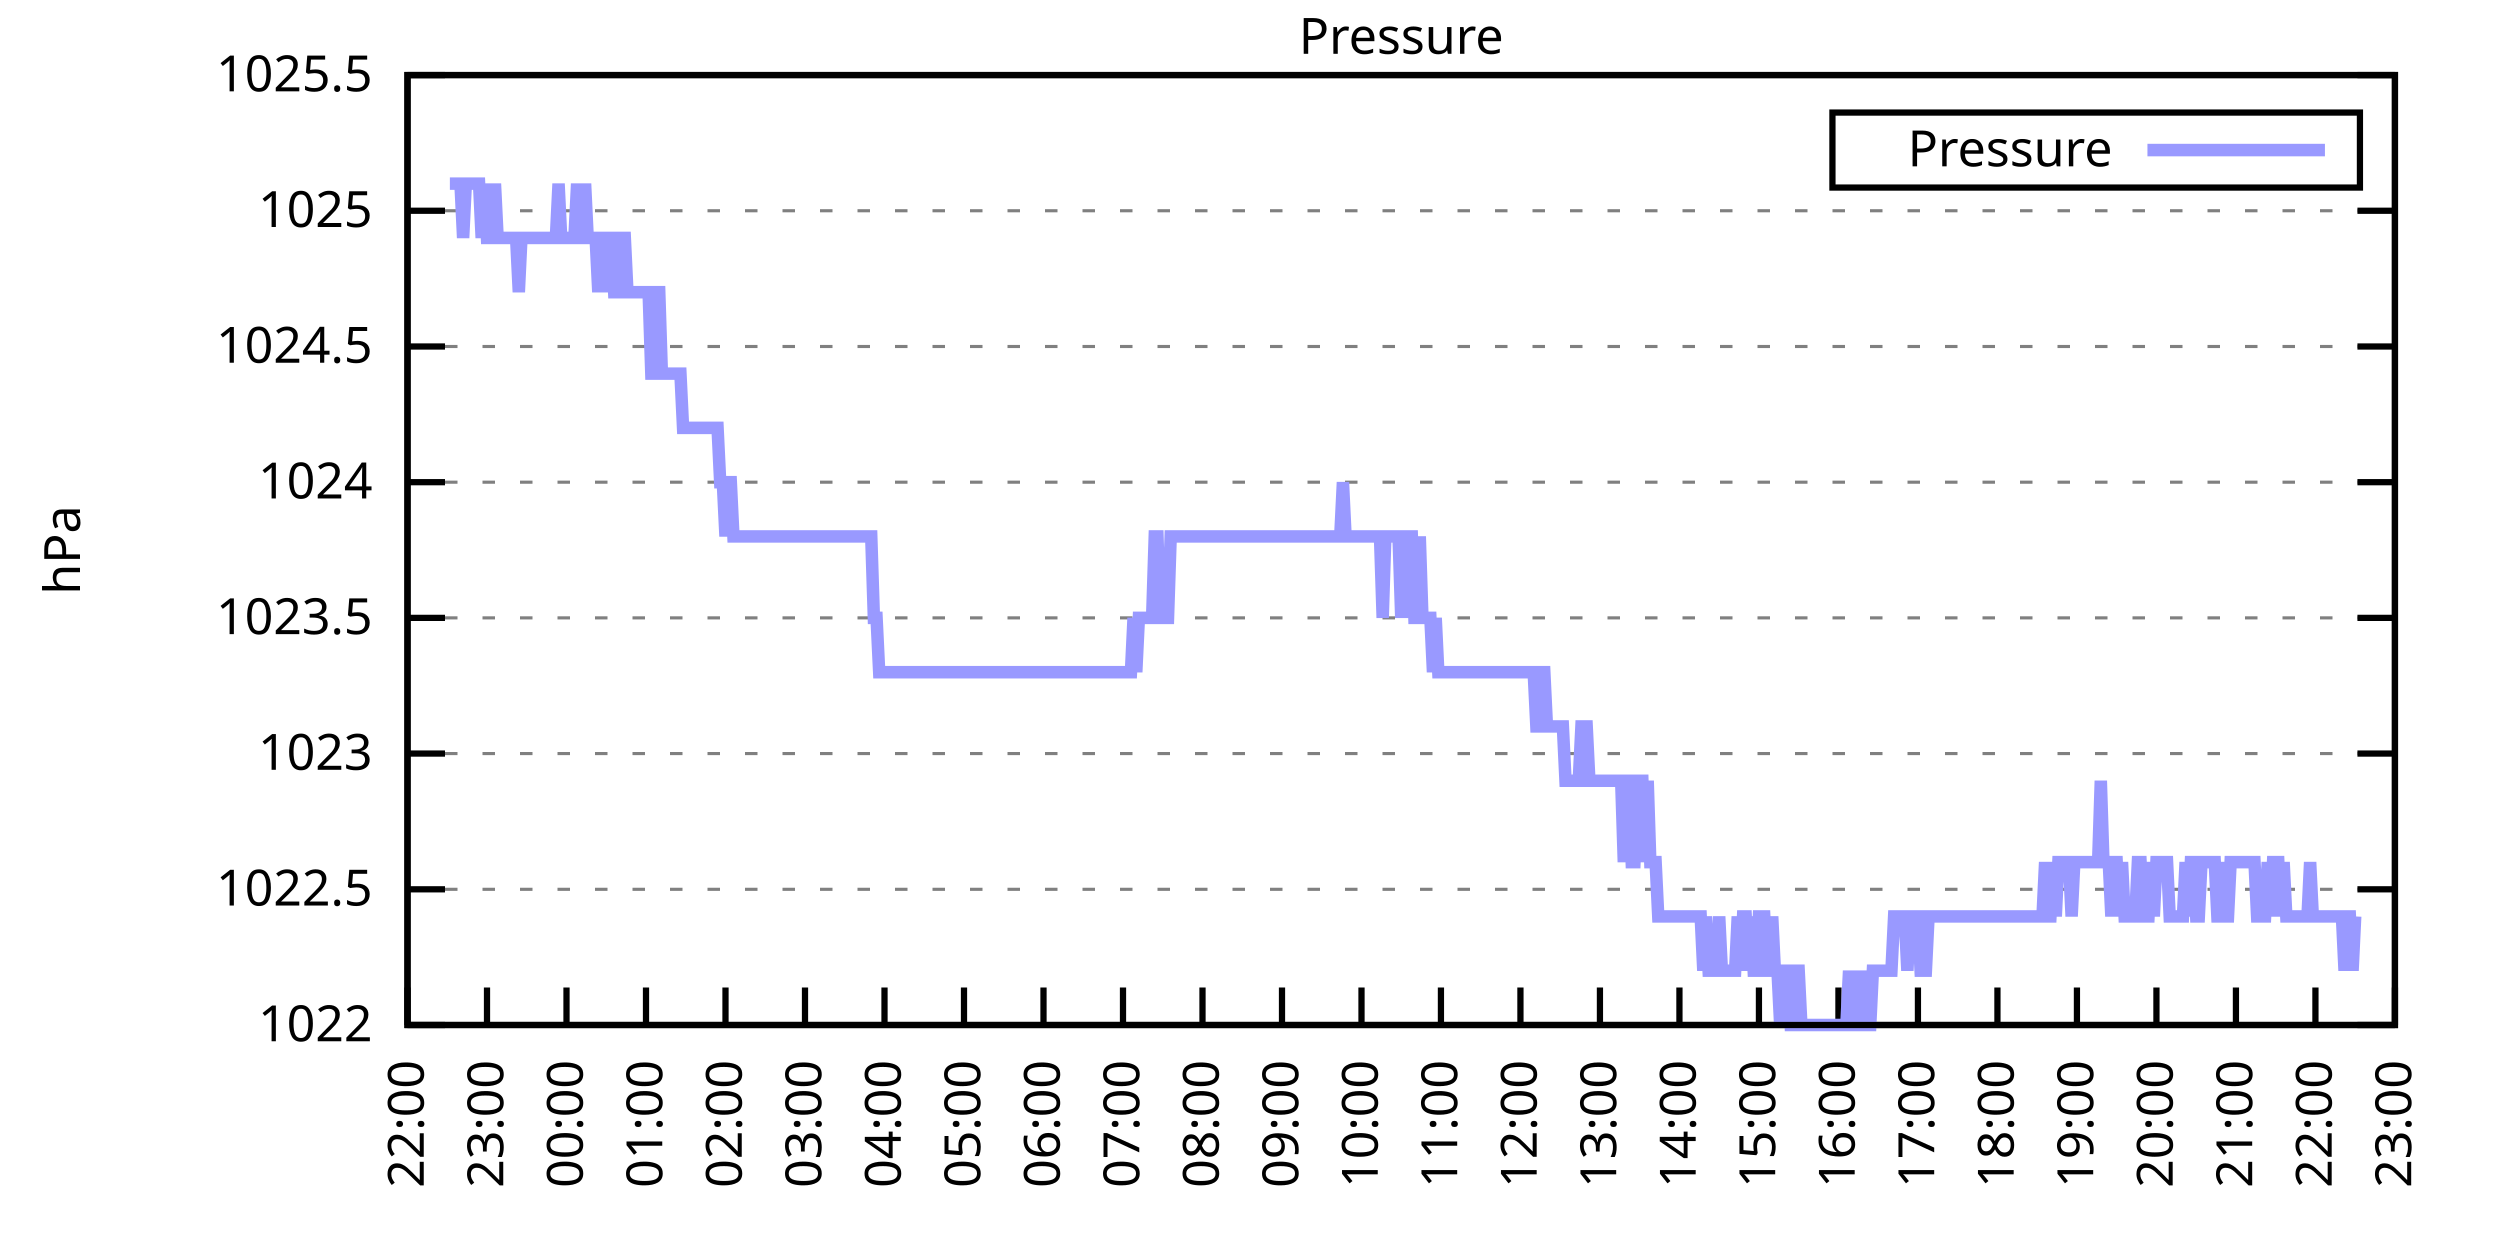
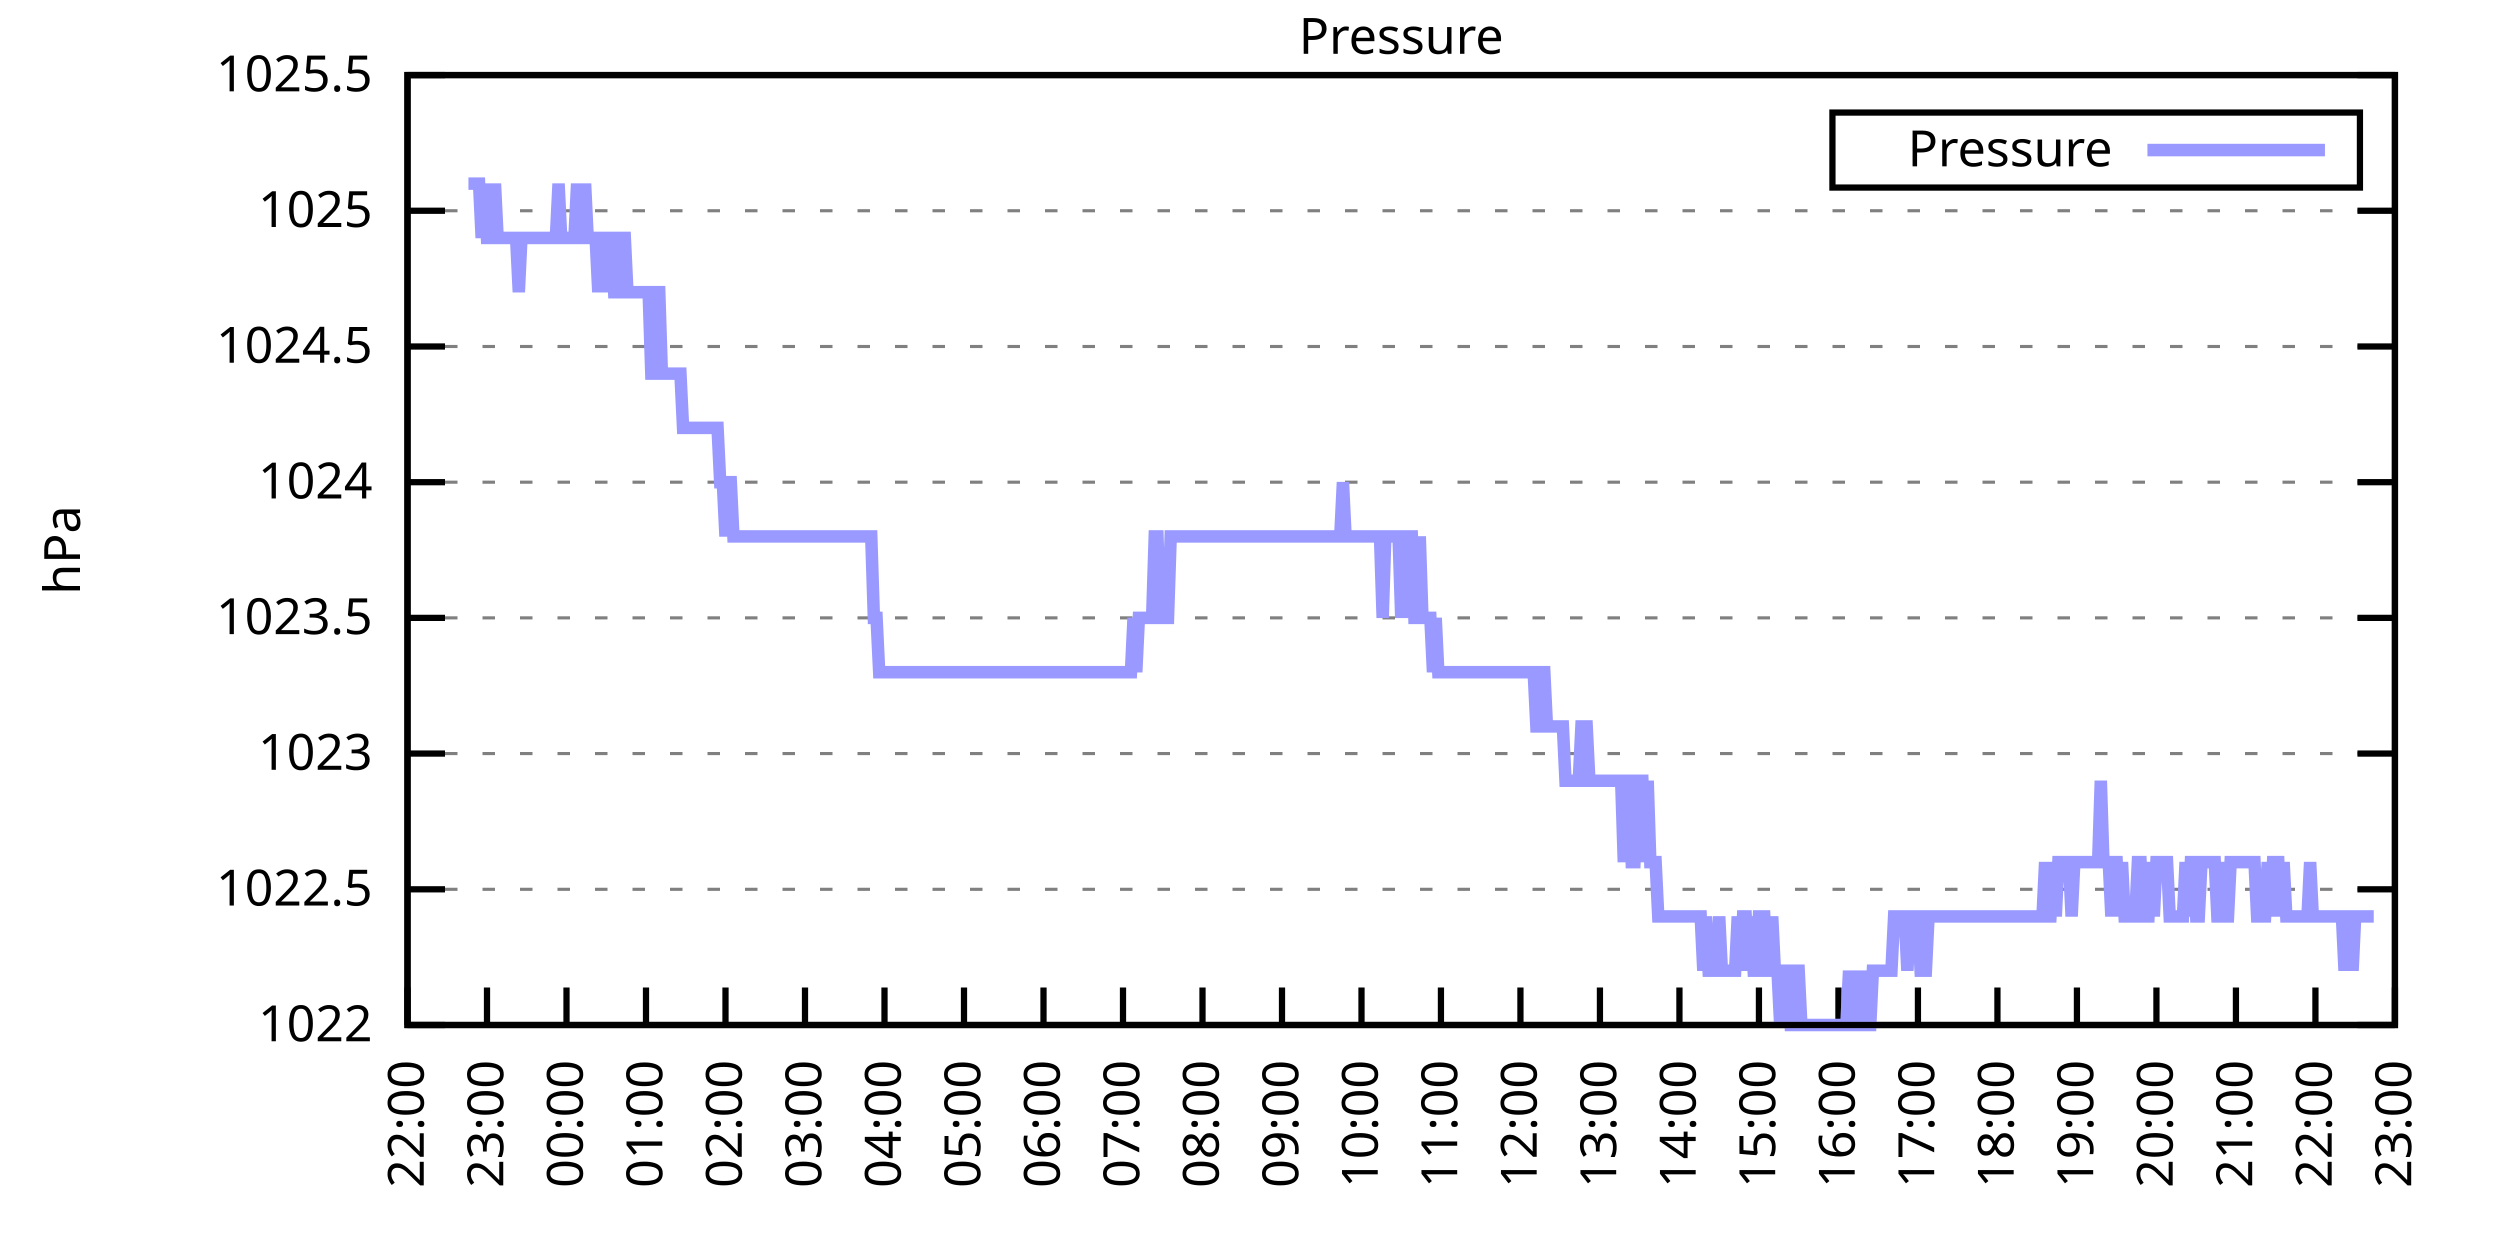
<svg xmlns="http://www.w3.org/2000/svg" xmlns:xlink="http://www.w3.org/1999/xlink" width="400" height="200" viewBox="0 0 400 200">
  <g id="gnuplot_canvas">
    <rect x="0" y="0" width="400" height="200" fill="none" />
    <defs>
      <circle id="gpDot" r="0.5" stroke-width="0.5" stroke="currentColor" />
      <path id="gpPt0" stroke-width="0.333" stroke="currentColor" d="M-1,0 h2 M0,-1 v2" />
      <path id="gpPt1" stroke-width="0.333" stroke="currentColor" d="M-1,-1 L1,1 M1,-1 L-1,1" />
      <path id="gpPt2" stroke-width="0.333" stroke="currentColor" d="M-1,0 L1,0 M0,-1 L0,1 M-1,-1 L1,1 M-1,1 L1,-1" />
      <rect id="gpPt3" stroke-width="0.333" stroke="currentColor" x="-1" y="-1" width="2" height="2" />
      <rect id="gpPt4" stroke-width="0.333" stroke="currentColor" fill="currentColor" x="-1" y="-1" width="2" height="2" />
      <circle id="gpPt5" stroke-width="0.333" stroke="currentColor" cx="0" cy="0" r="1" />
      <use xlink:href="#gpPt5" id="gpPt6" fill="currentColor" stroke="none" />
      <path id="gpPt7" stroke-width="0.333" stroke="currentColor" d="M0,-1.33 L-1.33,0.67 L1.33,0.67 z" />
      <use xlink:href="#gpPt7" id="gpPt8" fill="currentColor" stroke="none" />
      <use xlink:href="#gpPt7" id="gpPt9" stroke="currentColor" transform="rotate(180)" />
      <use xlink:href="#gpPt9" id="gpPt10" fill="currentColor" stroke="none" />
      <use xlink:href="#gpPt3" id="gpPt11" stroke="currentColor" transform="rotate(45)" />
      <use xlink:href="#gpPt11" id="gpPt12" fill="currentColor" stroke="none" />
      <path id="gpPt13" stroke-width="0.333" stroke="currentColor" d="M0,1.330 L1.265,0.411 L0.782,-1.067 L-0.782,-1.076 L-1.265,0.411 z" />
      <use xlink:href="#gpPt13" id="gpPt14" fill="currentColor" stroke="none" />
      <filter id="textbox" filterUnits="objectBoundingBox" x="0" y="0" height="1" width="1">
        <feFlood flood-color="white" flood-opacity="1" result="bgnd" />
        <feComposite in="SourceGraphic" in2="bgnd" operator="atop" />
      </filter>
      <filter id="greybox" filterUnits="objectBoundingBox" x="0" y="0" height="1" width="1">
        <feFlood flood-color="lightgrey" flood-opacity="1" result="grey" />
        <feComposite in="SourceGraphic" in2="grey" operator="atop" />
      </filter>
    </defs>
    <g fill="none" color="white" stroke="currentColor" stroke-width="1.00" stroke-linecap="butt" stroke-linejoin="miter">
</g>
    <g fill="none" color="black" stroke="currentColor" stroke-width="1.00" stroke-linecap="butt" stroke-linejoin="miter">
      <g stroke="none" shape-rendering="crispEdges">
        <polygon fill="rgb(255, 255, 255)" points="65.20,164.00 383.18,164.00 383.18,12.02 65.20,12.02 " />
      </g>
    </g>
    <g fill="none" color="black" stroke="currentColor" stroke-width="1.00" stroke-linecap="butt" stroke-linejoin="miter">
</g>
    <g fill="none" color="black" stroke="black" stroke-width="0.50" stroke-linecap="butt" stroke-linejoin="miter">
</g>
    <g fill="none" color="gray" stroke="currentColor" stroke-width="0.50" stroke-linecap="butt" stroke-linejoin="miter">
      <path stroke="gray" stroke-dasharray="2,4" class="gridline" d="M65.20,164.00 L383.19,164.00  " />
    </g>
    <g fill="none" color="gray" stroke="gray" stroke-width="1.00" stroke-linecap="butt" stroke-linejoin="miter">
</g>
    <g fill="none" color="black" stroke="currentColor" stroke-width="1.00" stroke-linecap="butt" stroke-linejoin="miter">
      <path stroke="black" d="M65.20,164.00 L71.20,164.00 M383.19,164.00 L377.19,164.00  " />
      <g transform="translate(59.60,166.60)" stroke="none" fill="black" font-family="Sans" font-size="8.00" text-anchor="end">
        <text>
          <tspan font-family="Sans"> 1022</tspan>
        </text>
      </g>
    </g>
    <g fill="none" color="black" stroke="currentColor" stroke-width="1.00" stroke-linecap="butt" stroke-linejoin="miter">
</g>
    <g fill="none" color="black" stroke="black" stroke-width="0.50" stroke-linecap="butt" stroke-linejoin="miter">
</g>
    <g fill="none" color="gray" stroke="currentColor" stroke-width="0.50" stroke-linecap="butt" stroke-linejoin="miter">
      <path stroke="gray" stroke-dasharray="2,4" class="gridline" d="M65.20,142.29 L383.19,142.29  " />
    </g>
    <g fill="none" color="gray" stroke="gray" stroke-width="1.00" stroke-linecap="butt" stroke-linejoin="miter">
</g>
    <g fill="none" color="black" stroke="currentColor" stroke-width="1.00" stroke-linecap="butt" stroke-linejoin="miter">
      <path stroke="black" d="M65.20,142.29 L71.20,142.29 M383.19,142.29 L377.19,142.29  " />
      <g transform="translate(59.60,144.89)" stroke="none" fill="black" font-family="Sans" font-size="8.00" text-anchor="end">
        <text>
          <tspan font-family="Sans"> 1022.5</tspan>
        </text>
      </g>
    </g>
    <g fill="none" color="black" stroke="currentColor" stroke-width="1.00" stroke-linecap="butt" stroke-linejoin="miter">
</g>
    <g fill="none" color="black" stroke="black" stroke-width="0.50" stroke-linecap="butt" stroke-linejoin="miter">
</g>
    <g fill="none" color="gray" stroke="currentColor" stroke-width="0.50" stroke-linecap="butt" stroke-linejoin="miter">
      <path stroke="gray" stroke-dasharray="2,4" class="gridline" d="M65.20,120.57 L383.19,120.57  " />
    </g>
    <g fill="none" color="gray" stroke="gray" stroke-width="1.00" stroke-linecap="butt" stroke-linejoin="miter">
</g>
    <g fill="none" color="black" stroke="currentColor" stroke-width="1.00" stroke-linecap="butt" stroke-linejoin="miter">
      <path stroke="black" d="M65.20,120.57 L71.20,120.57 M383.19,120.57 L377.19,120.57  " />
      <g transform="translate(59.60,123.17)" stroke="none" fill="black" font-family="Sans" font-size="8.00" text-anchor="end">
        <text>
          <tspan font-family="Sans"> 1023</tspan>
        </text>
      </g>
    </g>
    <g fill="none" color="black" stroke="currentColor" stroke-width="1.00" stroke-linecap="butt" stroke-linejoin="miter">
</g>
    <g fill="none" color="black" stroke="black" stroke-width="0.50" stroke-linecap="butt" stroke-linejoin="miter">
</g>
    <g fill="none" color="gray" stroke="currentColor" stroke-width="0.50" stroke-linecap="butt" stroke-linejoin="miter">
      <path stroke="gray" stroke-dasharray="2,4" class="gridline" d="M65.20,98.86 L383.19,98.86  " />
    </g>
    <g fill="none" color="gray" stroke="gray" stroke-width="1.00" stroke-linecap="butt" stroke-linejoin="miter">
</g>
    <g fill="none" color="black" stroke="currentColor" stroke-width="1.00" stroke-linecap="butt" stroke-linejoin="miter">
      <path stroke="black" d="M65.20,98.86 L71.20,98.86 M383.19,98.86 L377.19,98.86  " />
      <g transform="translate(59.60,101.46)" stroke="none" fill="black" font-family="Sans" font-size="8.00" text-anchor="end">
        <text>
          <tspan font-family="Sans"> 1023.5</tspan>
        </text>
      </g>
    </g>
    <g fill="none" color="black" stroke="currentColor" stroke-width="1.00" stroke-linecap="butt" stroke-linejoin="miter">
</g>
    <g fill="none" color="black" stroke="black" stroke-width="0.50" stroke-linecap="butt" stroke-linejoin="miter">
</g>
    <g fill="none" color="gray" stroke="currentColor" stroke-width="0.50" stroke-linecap="butt" stroke-linejoin="miter">
      <path stroke="gray" stroke-dasharray="2,4" class="gridline" d="M65.20,77.15 L383.19,77.15  " />
    </g>
    <g fill="none" color="gray" stroke="gray" stroke-width="1.00" stroke-linecap="butt" stroke-linejoin="miter">
</g>
    <g fill="none" color="black" stroke="currentColor" stroke-width="1.00" stroke-linecap="butt" stroke-linejoin="miter">
      <path stroke="black" d="M65.20,77.15 L71.20,77.15 M383.19,77.15 L377.19,77.15  " />
      <g transform="translate(59.60,79.75)" stroke="none" fill="black" font-family="Sans" font-size="8.00" text-anchor="end">
        <text>
          <tspan font-family="Sans"> 1024</tspan>
        </text>
      </g>
    </g>
    <g fill="none" color="black" stroke="currentColor" stroke-width="1.00" stroke-linecap="butt" stroke-linejoin="miter">
</g>
    <g fill="none" color="black" stroke="black" stroke-width="0.50" stroke-linecap="butt" stroke-linejoin="miter">
</g>
    <g fill="none" color="gray" stroke="currentColor" stroke-width="0.50" stroke-linecap="butt" stroke-linejoin="miter">
      <path stroke="gray" stroke-dasharray="2,4" class="gridline" d="M65.20,55.44 L383.19,55.44  " />
    </g>
    <g fill="none" color="gray" stroke="gray" stroke-width="1.00" stroke-linecap="butt" stroke-linejoin="miter">
</g>
    <g fill="none" color="black" stroke="currentColor" stroke-width="1.00" stroke-linecap="butt" stroke-linejoin="miter">
      <path stroke="black" d="M65.20,55.44 L71.20,55.44 M383.19,55.44 L377.19,55.44  " />
      <g transform="translate(59.60,58.04)" stroke="none" fill="black" font-family="Sans" font-size="8.00" text-anchor="end">
        <text>
          <tspan font-family="Sans"> 1024.5</tspan>
        </text>
      </g>
    </g>
    <g fill="none" color="black" stroke="currentColor" stroke-width="1.00" stroke-linecap="butt" stroke-linejoin="miter">
</g>
    <g fill="none" color="black" stroke="black" stroke-width="0.50" stroke-linecap="butt" stroke-linejoin="miter">
</g>
    <g fill="none" color="gray" stroke="currentColor" stroke-width="0.50" stroke-linecap="butt" stroke-linejoin="miter">
      <path stroke="gray" stroke-dasharray="2,4" class="gridline" d="M65.20,33.72 L383.19,33.72  " />
    </g>
    <g fill="none" color="gray" stroke="gray" stroke-width="1.00" stroke-linecap="butt" stroke-linejoin="miter">
</g>
    <g fill="none" color="black" stroke="currentColor" stroke-width="1.00" stroke-linecap="butt" stroke-linejoin="miter">
      <path stroke="black" d="M65.20,33.72 L71.20,33.72 M383.19,33.72 L377.19,33.72  " />
      <g transform="translate(59.60,36.32)" stroke="none" fill="black" font-family="Sans" font-size="8.00" text-anchor="end">
        <text>
          <tspan font-family="Sans"> 1025</tspan>
        </text>
      </g>
    </g>
    <g fill="none" color="black" stroke="currentColor" stroke-width="1.00" stroke-linecap="butt" stroke-linejoin="miter">
</g>
    <g fill="none" color="black" stroke="black" stroke-width="0.50" stroke-linecap="butt" stroke-linejoin="miter">
</g>
    <g fill="none" color="gray" stroke="currentColor" stroke-width="0.50" stroke-linecap="butt" stroke-linejoin="miter">
      <path stroke="gray" stroke-dasharray="2,4" class="gridline" d="M65.20,12.01 L383.19,12.01  " />
    </g>
    <g fill="none" color="gray" stroke="gray" stroke-width="1.00" stroke-linecap="butt" stroke-linejoin="miter">
</g>
    <g fill="none" color="black" stroke="currentColor" stroke-width="1.00" stroke-linecap="butt" stroke-linejoin="miter">
      <path stroke="black" d="M65.20,12.01 L71.20,12.01 M383.19,12.01 L377.19,12.01  " />
      <g transform="translate(59.60,14.61)" stroke="none" fill="black" font-family="Sans" font-size="8.00" text-anchor="end">
        <text>
          <tspan font-family="Sans"> 1025.5</tspan>
        </text>
      </g>
    </g>
    <g fill="none" color="black" stroke="currentColor" stroke-width="1.00" stroke-linecap="butt" stroke-linejoin="miter">
      <path stroke="black" d="M65.20,164.00 L65.20,158.00  " />
      <g transform="translate(67.80,169.60) rotate(270.00)" stroke="none" fill="black" font-family="Sans" font-size="8.00" text-anchor="end">
        <text>
          <tspan font-family="Sans">22:00</tspan>
        </text>
      </g>
    </g>
    <g fill="none" color="black" stroke="currentColor" stroke-width="1.00" stroke-linecap="butt" stroke-linejoin="miter">
      <path stroke="black" d="M77.92,164.00 L77.92,158.00  " />
      <g transform="translate(80.52,169.60) rotate(270.00)" stroke="none" fill="black" font-family="Sans" font-size="8.00" text-anchor="end">
        <text>
          <tspan font-family="Sans">23:00</tspan>
        </text>
      </g>
    </g>
    <g fill="none" color="black" stroke="currentColor" stroke-width="1.00" stroke-linecap="butt" stroke-linejoin="miter">
      <path stroke="black" d="M90.64,164.00 L90.64,158.00  " />
      <g transform="translate(93.24,169.60) rotate(270.00)" stroke="none" fill="black" font-family="Sans" font-size="8.00" text-anchor="end">
        <text>
          <tspan font-family="Sans">00:00</tspan>
        </text>
      </g>
    </g>
    <g fill="none" color="black" stroke="currentColor" stroke-width="1.00" stroke-linecap="butt" stroke-linejoin="miter">
      <path stroke="black" d="M103.36,164.00 L103.36,158.00  " />
      <g transform="translate(105.96,169.60) rotate(270.00)" stroke="none" fill="black" font-family="Sans" font-size="8.00" text-anchor="end">
        <text>
          <tspan font-family="Sans">01:00</tspan>
        </text>
      </g>
    </g>
    <g fill="none" color="black" stroke="currentColor" stroke-width="1.00" stroke-linecap="butt" stroke-linejoin="miter">
      <path stroke="black" d="M116.08,164.00 L116.08,158.00  " />
      <g transform="translate(118.68,169.60) rotate(270.00)" stroke="none" fill="black" font-family="Sans" font-size="8.00" text-anchor="end">
        <text>
          <tspan font-family="Sans">02:00</tspan>
        </text>
      </g>
    </g>
    <g fill="none" color="black" stroke="currentColor" stroke-width="1.00" stroke-linecap="butt" stroke-linejoin="miter">
      <path stroke="black" d="M128.80,164.00 L128.80,158.00  " />
      <g transform="translate(131.40,169.60) rotate(270.00)" stroke="none" fill="black" font-family="Sans" font-size="8.00" text-anchor="end">
        <text>
          <tspan font-family="Sans">03:00</tspan>
        </text>
      </g>
    </g>
    <g fill="none" color="black" stroke="currentColor" stroke-width="1.00" stroke-linecap="butt" stroke-linejoin="miter">
      <path stroke="black" d="M141.52,164.00 L141.52,158.00  " />
      <g transform="translate(144.12,169.60) rotate(270.00)" stroke="none" fill="black" font-family="Sans" font-size="8.00" text-anchor="end">
        <text>
          <tspan font-family="Sans">04:00</tspan>
        </text>
      </g>
    </g>
    <g fill="none" color="black" stroke="currentColor" stroke-width="1.00" stroke-linecap="butt" stroke-linejoin="miter">
      <path stroke="black" d="M154.24,164.00 L154.24,158.00  " />
      <g transform="translate(156.84,169.60) rotate(270.00)" stroke="none" fill="black" font-family="Sans" font-size="8.00" text-anchor="end">
        <text>
          <tspan font-family="Sans">05:00</tspan>
        </text>
      </g>
    </g>
    <g fill="none" color="black" stroke="currentColor" stroke-width="1.00" stroke-linecap="butt" stroke-linejoin="miter">
      <path stroke="black" d="M166.96,164.00 L166.96,158.00  " />
      <g transform="translate(169.56,169.60) rotate(270.00)" stroke="none" fill="black" font-family="Sans" font-size="8.00" text-anchor="end">
        <text>
          <tspan font-family="Sans">06:00</tspan>
        </text>
      </g>
    </g>
    <g fill="none" color="black" stroke="currentColor" stroke-width="1.00" stroke-linecap="butt" stroke-linejoin="miter">
      <path stroke="black" d="M179.68,164.00 L179.68,158.00  " />
      <g transform="translate(182.28,169.60) rotate(270.00)" stroke="none" fill="black" font-family="Sans" font-size="8.00" text-anchor="end">
        <text>
          <tspan font-family="Sans">07:00</tspan>
        </text>
      </g>
    </g>
    <g fill="none" color="black" stroke="currentColor" stroke-width="1.00" stroke-linecap="butt" stroke-linejoin="miter">
      <path stroke="black" d="M192.40,164.00 L192.40,158.00  " />
      <g transform="translate(195.00,169.60) rotate(270.00)" stroke="none" fill="black" font-family="Sans" font-size="8.00" text-anchor="end">
        <text>
          <tspan font-family="Sans">08:00</tspan>
        </text>
      </g>
    </g>
    <g fill="none" color="black" stroke="currentColor" stroke-width="1.00" stroke-linecap="butt" stroke-linejoin="miter">
      <path stroke="black" d="M205.12,164.00 L205.12,158.00  " />
      <g transform="translate(207.72,169.60) rotate(270.00)" stroke="none" fill="black" font-family="Sans" font-size="8.00" text-anchor="end">
        <text>
          <tspan font-family="Sans">09:00</tspan>
        </text>
      </g>
    </g>
    <g fill="none" color="black" stroke="currentColor" stroke-width="1.00" stroke-linecap="butt" stroke-linejoin="miter">
      <path stroke="black" d="M217.84,164.00 L217.84,158.00  " />
      <g transform="translate(220.44,169.60) rotate(270.00)" stroke="none" fill="black" font-family="Sans" font-size="8.00" text-anchor="end">
        <text>
          <tspan font-family="Sans">10:00</tspan>
        </text>
      </g>
    </g>
    <g fill="none" color="black" stroke="currentColor" stroke-width="1.00" stroke-linecap="butt" stroke-linejoin="miter">
      <path stroke="black" d="M230.55,164.00 L230.55,158.00  " />
      <g transform="translate(233.15,169.60) rotate(270.00)" stroke="none" fill="black" font-family="Sans" font-size="8.00" text-anchor="end">
        <text>
          <tspan font-family="Sans">11:00</tspan>
        </text>
      </g>
    </g>
    <g fill="none" color="black" stroke="currentColor" stroke-width="1.00" stroke-linecap="butt" stroke-linejoin="miter">
      <path stroke="black" d="M243.27,164.00 L243.27,158.00  " />
      <g transform="translate(245.87,169.60) rotate(270.00)" stroke="none" fill="black" font-family="Sans" font-size="8.00" text-anchor="end">
        <text>
          <tspan font-family="Sans">12:00</tspan>
        </text>
      </g>
    </g>
    <g fill="none" color="black" stroke="currentColor" stroke-width="1.00" stroke-linecap="butt" stroke-linejoin="miter">
      <path stroke="black" d="M255.99,164.00 L255.99,158.00  " />
      <g transform="translate(258.59,169.60) rotate(270.00)" stroke="none" fill="black" font-family="Sans" font-size="8.00" text-anchor="end">
        <text>
          <tspan font-family="Sans">13:00</tspan>
        </text>
      </g>
    </g>
    <g fill="none" color="black" stroke="currentColor" stroke-width="1.00" stroke-linecap="butt" stroke-linejoin="miter">
      <path stroke="black" d="M268.71,164.00 L268.71,158.00  " />
      <g transform="translate(271.31,169.60) rotate(270.00)" stroke="none" fill="black" font-family="Sans" font-size="8.00" text-anchor="end">
        <text>
          <tspan font-family="Sans">14:00</tspan>
        </text>
      </g>
    </g>
    <g fill="none" color="black" stroke="currentColor" stroke-width="1.00" stroke-linecap="butt" stroke-linejoin="miter">
      <path stroke="black" d="M281.43,164.00 L281.43,158.00  " />
      <g transform="translate(284.03,169.60) rotate(270.00)" stroke="none" fill="black" font-family="Sans" font-size="8.00" text-anchor="end">
        <text>
          <tspan font-family="Sans">15:00</tspan>
        </text>
      </g>
    </g>
    <g fill="none" color="black" stroke="currentColor" stroke-width="1.00" stroke-linecap="butt" stroke-linejoin="miter">
      <path stroke="black" d="M294.15,164.00 L294.15,158.00  " />
      <g transform="translate(296.75,169.60) rotate(270.00)" stroke="none" fill="black" font-family="Sans" font-size="8.00" text-anchor="end">
        <text>
          <tspan font-family="Sans">16:00</tspan>
        </text>
      </g>
    </g>
    <g fill="none" color="black" stroke="currentColor" stroke-width="1.00" stroke-linecap="butt" stroke-linejoin="miter">
      <path stroke="black" d="M306.87,164.00 L306.87,158.00  " />
      <g transform="translate(309.47,169.60) rotate(270.00)" stroke="none" fill="black" font-family="Sans" font-size="8.00" text-anchor="end">
        <text>
          <tspan font-family="Sans">17:00</tspan>
        </text>
      </g>
    </g>
    <g fill="none" color="black" stroke="currentColor" stroke-width="1.00" stroke-linecap="butt" stroke-linejoin="miter">
      <path stroke="black" d="M319.59,164.00 L319.59,158.00  " />
      <g transform="translate(322.19,169.60) rotate(270.00)" stroke="none" fill="black" font-family="Sans" font-size="8.00" text-anchor="end">
        <text>
          <tspan font-family="Sans">18:00</tspan>
        </text>
      </g>
    </g>
    <g fill="none" color="black" stroke="currentColor" stroke-width="1.00" stroke-linecap="butt" stroke-linejoin="miter">
      <path stroke="black" d="M332.31,164.00 L332.31,158.00  " />
      <g transform="translate(334.91,169.60) rotate(270.00)" stroke="none" fill="black" font-family="Sans" font-size="8.00" text-anchor="end">
        <text>
          <tspan font-family="Sans">19:00</tspan>
        </text>
      </g>
    </g>
    <g fill="none" color="black" stroke="currentColor" stroke-width="1.00" stroke-linecap="butt" stroke-linejoin="miter">
      <path stroke="black" d="M345.03,164.00 L345.03,158.00  " />
      <g transform="translate(347.63,169.60) rotate(270.00)" stroke="none" fill="black" font-family="Sans" font-size="8.00" text-anchor="end">
        <text>
          <tspan font-family="Sans">20:00</tspan>
        </text>
      </g>
    </g>
    <g fill="none" color="black" stroke="currentColor" stroke-width="1.00" stroke-linecap="butt" stroke-linejoin="miter">
      <path stroke="black" d="M357.75,164.00 L357.75,158.00  " />
      <g transform="translate(360.35,169.60) rotate(270.00)" stroke="none" fill="black" font-family="Sans" font-size="8.00" text-anchor="end">
        <text>
          <tspan font-family="Sans">21:00</tspan>
        </text>
      </g>
    </g>
    <g fill="none" color="black" stroke="currentColor" stroke-width="1.00" stroke-linecap="butt" stroke-linejoin="miter">
      <path stroke="black" d="M370.47,164.00 L370.47,158.00  " />
      <g transform="translate(373.07,169.60) rotate(270.00)" stroke="none" fill="black" font-family="Sans" font-size="8.00" text-anchor="end">
        <text>
          <tspan font-family="Sans">22:00</tspan>
        </text>
      </g>
    </g>
    <g fill="none" color="black" stroke="currentColor" stroke-width="1.00" stroke-linecap="butt" stroke-linejoin="miter">
      <path stroke="black" d="M383.19,164.00 L383.19,158.00  " />
      <g transform="translate(385.79,169.60) rotate(270.00)" stroke="none" fill="black" font-family="Sans" font-size="8.00" text-anchor="end">
        <text>
          <tspan font-family="Sans">23:00</tspan>
        </text>
      </g>
    </g>
    <g fill="none" color="black" stroke="currentColor" stroke-width="1.00" stroke-linecap="butt" stroke-linejoin="miter">
</g>
    <g fill="none" color="black" stroke="currentColor" stroke-width="1.00" stroke-linecap="butt" stroke-linejoin="miter">
      <path stroke="black" d="M65.20,12.01 L65.20,164.00 L383.19,164.00 L383.19,12.01 L65.20,12.01 Z  " />
    </g>
    <g fill="none" color="black" stroke="currentColor" stroke-width="1.00" stroke-linecap="butt" stroke-linejoin="miter">
</g>
    <g fill="none" color="black" stroke="currentColor" stroke-width="1.00" stroke-linecap="butt" stroke-linejoin="miter">
      <path stroke="black" d="M293.19,30.01 L293.19,18.01 L377.59,18.01 L377.59,30.01 L293.19,30.01 Z  " />
    </g>
    <g id="Pressure_plot_1">
      <g fill="none" color="white" stroke="black" stroke-width="2.00" stroke-linecap="butt" stroke-linejoin="miter">
</g>
      <g fill="none" color="black" stroke="currentColor" stroke-width="2.00" stroke-linecap="butt" stroke-linejoin="miter">
        <g transform="translate(337.99,26.61)" stroke="none" fill="black" font-family="Sans" font-size="8.00" text-anchor="end">
          <text>
            <tspan font-family="Sans">Pressure</tspan>
          </text>
        </g>
      </g>
      <g fill="none" color="black" stroke="currentColor" stroke-width="2.00" stroke-linecap="butt" stroke-linejoin="miter">
-         <path stroke="rgb(153, 153, 255)" d="M343.59,24.01 L371.99,24.01 M71.98,29.38 L72.41,29.38 L72.83,29.38 L73.26,29.38 L73.68,29.38 L74.10,38.07   L74.53,29.38 L74.95,29.38 L75.38,29.38 L75.80,29.38 L76.22,29.38 L76.65,29.38 L77.07,38.07 L77.50,29.38   L77.92,38.07 L78.34,38.07 L78.77,38.07 L79.19,29.38 L79.62,38.07 L80.04,38.07 L80.46,38.07 L80.89,38.07   L81.31,38.07 L81.74,38.07 L82.16,38.07 L82.58,38.07 L83.01,46.75 L83.43,38.07 L83.86,38.07 L84.28,38.07   L84.70,38.07 L85.13,38.07 L85.55,38.07 L85.98,38.07 L86.40,38.07 L86.82,38.07 L87.25,38.07 L87.67,38.07   L88.10,38.07 L88.52,38.07 L88.94,38.07 L89.37,29.38 L89.79,38.07 L90.22,38.07 L90.64,38.07 L91.06,38.07   L91.49,38.07 L91.91,38.07 L92.34,29.38 L92.76,38.07 L93.18,38.07 L93.61,29.38 L94.03,38.07 L94.46,38.07   L94.88,38.07 L95.30,38.07 L95.73,46.75 L96.15,38.07 L96.58,38.07 L97.00,46.75 L97.42,38.07 L97.85,38.07   L98.27,46.75 L98.69,46.75 L99.12,46.75 L99.54,38.07 L99.97,38.07 L100.39,46.75 L100.81,46.75 L101.24,46.75   L101.66,46.75 L102.09,46.75 L102.51,46.75 L102.93,46.75 L103.36,46.75 L103.78,46.75 L104.21,59.78 L104.63,59.78   L105.05,46.75 L105.48,46.75 L105.90,59.78 L106.33,59.78 L106.75,59.78 L107.17,59.78 L107.60,59.78 L108.02,59.78   L108.45,59.78 L108.87,59.78 L109.29,68.46 L109.72,68.46 L110.14,68.46 L110.57,68.46 L110.99,68.46 L111.41,68.46   L111.84,68.46 L112.26,68.46 L112.69,68.46 L113.11,68.46 L113.53,68.46 L113.96,68.46 L114.38,68.46 L114.81,68.46   L115.23,77.15 L115.65,77.15 L116.08,85.83 L116.50,77.15 L116.93,77.15 L117.35,85.83 L117.77,85.83 L118.20,85.83   L118.62,85.83 L119.05,85.83 L119.47,85.83 L119.89,85.83 L120.32,85.83 L120.74,85.83 L121.17,85.83 L121.59,85.83   L122.01,85.83 L122.44,85.83 L122.86,85.83 L123.29,85.83 L123.71,85.83 L124.13,85.83 L124.56,85.83 L124.98,85.83   L125.41,85.83 L125.83,85.83 L126.25,85.83 L126.68,85.83 L127.10,85.83 L127.53,85.83 L127.95,85.83 L128.37,85.83   L128.80,85.83 L129.22,85.83 L129.65,85.83 L130.07,85.83 L130.49,85.83 L130.92,85.83 L131.34,85.83 L131.77,85.83   L132.19,85.83 L132.61,85.83 L133.04,85.83 L133.46,85.83 L133.89,85.83 L134.31,85.83 L134.73,85.83 L135.16,85.83   L135.58,85.83 L136.01,85.83 L136.43,85.83 L136.85,85.83 L137.28,85.83 L137.70,85.83 L138.13,85.83 L138.55,85.83   L138.97,85.83 L139.40,85.83 L139.82,98.86 L140.25,98.86 L140.67,107.55 L141.09,107.55 L141.52,107.55 L141.94,107.55   L142.37,107.55 L142.79,107.55 L143.21,107.55 L143.64,107.55 L144.06,107.55 L144.49,107.55 L144.91,107.55 L145.33,107.55   L145.76,107.55 L146.18,107.55 L146.61,107.55 L147.03,107.55 L147.45,107.55 L147.88,107.55 L148.30,107.55 L148.73,107.55   L149.15,107.55 L149.57,107.55 L150.00,107.55 L150.42,107.55 L150.85,107.55 L151.27,107.55 L151.69,107.55 L152.12,107.55   L152.54,107.55 L152.97,107.55 L153.39,107.55 L153.81,107.55 L154.24,107.55 L154.66,107.55 L155.09,107.55 L155.51,107.55   L155.93,107.55 L156.36,107.55 L156.78,107.55 L157.21,107.55 L157.63,107.55 L158.05,107.55 L158.48,107.55 L158.90,107.55   L159.33,107.55 L159.75,107.55 L160.17,107.55 L160.60,107.55 L161.02,107.55 L161.44,107.55 L161.87,107.55 L162.29,107.55   L162.72,107.55 L163.14,107.55 L163.56,107.55 L163.99,107.55 L164.41,107.55 L164.84,107.55 L165.26,107.55 L165.68,107.55   L166.11,107.55 L166.53,107.55 L166.96,107.55 L167.38,107.55 L167.80,107.55 L168.23,107.55 L168.65,107.55 L169.08,107.55   L169.50,107.55 L169.92,107.55 L170.35,107.55 L170.77,107.55 L171.20,107.55 L171.62,107.55 L172.04,107.55 L172.47,107.55   L172.89,107.55 L173.32,107.55 L173.74,107.55 L174.16,107.55 L174.59,107.55 L175.01,107.55 L175.44,107.55 L175.86,107.55   L176.28,107.55 L176.71,107.55 L177.13,107.55 L177.56,107.55 L177.98,107.55 L178.40,107.55 L178.83,107.55 L179.25,107.55   L179.68,107.55 L180.10,107.55 L180.52,107.55 L180.95,107.55 L181.37,98.86 L181.80,107.55 L182.22,98.86 L182.64,98.86   L183.07,98.86 L183.49,98.86 L183.92,98.86 L184.34,98.86 L184.76,85.83 L185.19,85.83 L185.61,98.86 L186.04,98.86   L186.46,98.86 L186.88,98.86 L187.31,85.83 L187.73,85.83 L188.16,85.83 L188.58,85.83 L189.00,85.83 L189.43,85.83   L189.85,85.83 L190.28,85.83 L190.70,85.83 L191.12,85.83 L191.55,85.83 L191.97,85.83 L192.40,85.83 L192.82,85.83   L193.24,85.83 L193.67,85.83 L194.09,85.83 L194.52,85.83 L194.94,85.83 L195.36,85.83 L195.79,85.83 L196.21,85.83   L196.64,85.83 L197.06,85.83 L197.48,85.83 L197.91,85.83 L198.33,85.83 L198.76,85.83 L199.18,85.83 L199.60,85.83   L200.03,85.83 L200.45,85.83 L200.88,85.83 L201.30,85.83 L201.72,85.83 L202.15,85.83 L202.57,85.83 L203.00,85.83   L203.42,85.83 L203.84,85.83 L204.27,85.83 L204.69,85.83 L205.12,85.83 L205.54,85.83 L205.96,85.83 L206.39,85.83   L206.81,85.83 L207.24,85.83 L207.66,85.83 L208.08,85.83 L208.51,85.83 L208.93,85.83 L209.36,85.83 L209.78,85.83   L210.20,85.83 L210.63,85.83 L211.05,85.83 L211.48,85.83 L211.90,85.83 L212.32,85.83 L212.75,85.83 L213.17,85.83   L213.60,85.83 L214.02,85.83 L214.44,85.83 L214.87,77.15 L215.29,85.83 L215.72,85.83 L216.14,85.83 L216.56,85.83   L216.99,85.83 L217.41,85.83 L217.84,85.83 L218.26,85.83 L218.68,85.83 L219.11,85.83 L219.53,85.83 L219.96,85.83   L220.38,85.83 L220.80,85.83 L221.23,98.86 L221.65,85.83 L222.08,85.83 L222.50,85.83 L222.92,85.83 L223.35,85.83   L223.77,85.83 L224.20,98.86 L224.62,85.83 L225.04,98.86 L225.47,85.83 L225.89,85.83 L226.31,98.86 L226.74,98.86   L227.16,85.83 L227.59,98.86 L228.01,98.86 L228.43,98.86 L228.86,98.86 L229.28,107.55 L229.71,98.86 L230.13,107.55   L230.55,107.55 L230.98,107.55 L231.40,107.55 L231.83,107.55 L232.25,107.55 L232.67,107.55 L233.10,107.55 L233.52,107.55   L233.95,107.55 L234.37,107.55 L234.79,107.55 L235.22,107.55 L235.64,107.55 L236.07,107.55 L236.49,107.55 L236.91,107.55   L237.34,107.55 L237.76,107.55 L238.19,107.55 L238.61,107.55 L239.03,107.55 L239.46,107.55 L239.88,107.55 L240.31,107.55   L240.73,107.55 L241.15,107.55 L241.58,107.55 L242.00,107.55 L242.43,107.55 L242.85,107.55 L243.27,107.55 L243.70,107.55   L244.12,107.55 L244.55,107.55 L244.97,107.55 L245.39,107.55 L245.82,116.23 L246.24,116.23 L246.67,107.55 L247.09,107.55   L247.51,116.23 L247.94,116.23 L248.36,116.23 L248.79,116.23 L249.21,116.23 L249.63,116.23 L250.06,116.23 L250.48,124.92   L250.91,124.92 L251.33,124.92 L251.75,124.92 L252.18,124.92 L252.60,124.92 L253.03,116.23 L253.45,116.23 L253.87,116.23   L254.30,124.92 L254.72,124.92 L255.15,124.92 L255.57,124.92 L255.99,124.92 L256.42,124.92 L256.84,124.92 L257.27,124.92   L257.69,124.92 L258.11,124.92 L258.54,124.92 L258.96,124.92 L259.39,124.92 L259.81,137.94 L260.23,124.92 L260.66,124.92   L261.08,137.94 L261.51,137.94 L261.93,124.92 L262.35,124.92 L262.78,124.92 L263.20,137.94 L263.63,124.92 L264.05,137.94   L264.47,137.94 L264.90,137.94 L265.32,146.63 L265.75,146.63 L266.17,146.63 L266.59,146.63 L267.02,146.63 L267.44,146.63   L267.87,146.63 L268.29,146.63 L268.71,146.63 L269.14,146.63 L269.56,146.63 L269.99,146.63 L270.41,146.63 L270.83,146.63   L271.26,146.63 L271.68,146.63 L272.11,146.63 L272.53,155.31 L272.95,146.63 L273.38,155.31 L273.80,155.31 L274.23,155.31   L274.65,155.31 L275.07,146.63 L275.50,155.31 L275.92,155.31 L276.35,155.31 L276.77,155.31 L277.19,155.31 L277.62,155.31   L278.04,146.63 L278.47,155.31 L278.89,146.63 L279.31,146.63 L279.74,155.31 L280.16,146.63 L280.59,155.31 L281.01,155.31   L281.43,146.63 L281.86,146.63 L282.28,146.63 L282.71,155.31 L283.13,155.31 L283.55,146.63 L283.98,155.31 L284.40,155.31   L284.83,164.00 L285.25,155.31 L285.67,155.31 L286.10,155.31 L286.52,164.00 L286.95,164.00 L287.37,155.31 L287.79,155.31   L288.22,164.00 L288.64,164.00 L289.06,164.00 L289.49,164.00 L289.91,164.00 L290.34,164.00 L290.76,164.00 L291.18,164.00   L291.61,164.00 L292.03,164.00 L292.46,164.00 L292.88,164.00 L293.30,164.00 L293.73,164.00 L294.15,164.00 L294.58,164.00   L295.00,164.00 L295.42,164.00 L295.85,155.31 L296.27,164.00 L296.70,164.00 L297.12,155.31 L297.54,164.00 L297.97,164.00   L298.39,155.31 L298.82,164.00 L299.24,164.00 L299.66,155.31 L300.09,155.31 L300.51,155.31 L300.94,155.31 L301.36,155.31   L301.78,155.31 L302.21,155.31 L302.63,155.31 L303.06,146.63 L303.48,146.63 L303.90,146.63 L304.33,146.63 L304.75,146.63   L305.18,155.31 L305.60,146.63 L306.02,146.63 L306.45,146.63 L306.87,146.63 L307.30,155.31 L307.72,155.31 L308.14,155.31   L308.57,146.63 L308.99,146.63 L309.42,146.63 L309.84,146.63 L310.26,146.63 L310.69,146.63 L311.11,146.63 L311.54,146.63   L311.96,146.63 L312.38,146.63 L312.81,146.63 L313.23,146.63 L313.66,146.63 L314.08,146.63 L314.50,146.63 L314.93,146.63   L315.35,146.63 L315.78,146.63 L316.20,146.63 L316.62,146.63 L317.05,146.63 L317.47,146.63 L317.90,146.63 L318.32,146.63   L318.74,146.63 L319.17,146.63 L319.59,146.63 L320.02,146.63 L320.44,146.63 L320.86,146.63 L321.29,146.63 L321.71,146.63   L322.14,146.63 L322.56,146.63 L322.98,146.63 L323.41,146.63 L323.83,146.63 L324.26,146.63 L324.68,146.63 L325.10,146.63   L325.53,146.63 L325.95,146.63 L326.38,146.63 L326.80,146.63 L327.22,137.94 L327.65,146.63 L328.07,146.63 L328.50,137.94   L328.92,146.63 L329.34,137.94 L329.77,137.94 L330.19,137.94 L330.62,137.94 L331.04,137.94 L331.46,146.63 L331.89,137.94   L332.31,137.94 L332.74,137.94 L333.16,137.94 L333.58,137.94 L334.01,137.94 L334.43,137.94 L334.86,137.94 L335.28,137.94   L335.70,137.94 L336.13,124.92 L336.55,137.94 L336.98,137.94 L337.40,137.94 L337.82,146.63 L338.25,137.94 L338.67,137.94   L339.10,146.63 L339.52,137.94 L339.94,146.63 L340.37,146.63 L340.79,146.63 L341.22,146.63 L341.64,146.63 L342.06,137.94   L342.49,137.94 L342.91,146.63 L343.34,146.63 L343.76,146.63 L344.18,137.94 L344.61,146.63 L345.03,137.94 L345.46,137.94   L345.88,137.94 L346.30,137.94 L346.73,137.94 L347.15,146.63 L347.58,146.63 L348.00,146.63 L348.42,146.63 L348.85,146.63   L349.27,146.63 L349.70,137.94 L350.12,146.63 L350.54,137.94 L350.97,137.94 L351.39,146.63 L351.81,146.63 L352.24,137.94   L352.66,137.94 L353.09,137.94 L353.51,137.94 L353.93,137.94 L354.36,137.94 L354.78,146.63 L355.21,146.63 L355.63,137.94   L356.05,146.63 L356.48,146.63 L356.90,137.94 L357.33,137.94 L357.75,137.94 L358.17,137.94 L358.60,137.94 L359.02,137.94   L359.45,137.94 L359.87,137.94 L360.29,137.94 L360.72,137.94 L361.14,146.63 L361.57,146.63 L361.99,146.63 L362.41,146.63   L362.84,137.94 L363.26,146.63 L363.69,137.94 L364.11,137.94 L364.53,137.94 L364.96,146.63 L365.38,137.94 L365.81,146.63   L366.23,146.63 L366.65,146.63 L367.08,146.63 L367.50,146.63 L367.93,146.63 L368.35,146.63 L368.77,146.63 L369.20,146.63   L369.62,137.94 L370.05,146.63 L370.47,146.63 L370.89,146.63 L371.32,146.63 L371.74,146.63 L372.17,146.63 L372.59,146.63   L373.01,146.63 L373.44,146.63 L373.86,146.63 L374.29,146.63 L374.71,146.63 L375.13,155.31 L375.56,146.63 L375.98,146.63   L376.41,155.31 L376.83,146.63  " />
+         <path stroke="rgb(153, 153, 255)" d="M343.59,24.01 L371.99,24.01 M74.95,29.38 L75.38,29.38 L75.80,29.38 L76.22,29.38 L76.65,29.38 L77.07,38.07   L77.50,29.38 L77.92,38.07 L78.34,38.07 L78.77,38.07 L79.19,29.38 L79.62,38.07 L80.04,38.07 L80.46,38.07   L80.89,38.07 L81.31,38.07 L81.74,38.07 L82.16,38.07 L82.58,38.07 L83.01,46.75 L83.43,38.07 L83.86,38.07   L84.28,38.07 L84.70,38.07 L85.13,38.07 L85.55,38.07 L85.98,38.07 L86.40,38.07 L86.82,38.07 L87.25,38.07   L87.67,38.07 L88.10,38.07 L88.52,38.07 L88.94,38.07 L89.37,29.38 L89.79,38.07 L90.22,38.07 L90.64,38.07   L91.06,38.07 L91.49,38.07 L91.91,38.07 L92.34,29.38 L92.76,38.07 L93.18,38.07 L93.61,29.38 L94.03,38.07   L94.46,38.07 L94.88,38.07 L95.30,38.07 L95.73,46.75 L96.15,38.07 L96.58,38.07 L97.00,46.75 L97.42,38.07   L97.85,38.07 L98.27,46.75 L98.69,46.75 L99.12,46.75 L99.54,38.07 L99.97,38.07 L100.39,46.75 L100.81,46.75   L101.24,46.75 L101.66,46.75 L102.09,46.75 L102.51,46.75 L102.93,46.75 L103.36,46.75 L103.78,46.75 L104.21,59.78   L104.63,59.78 L105.05,46.75 L105.48,46.75 L105.90,59.78 L106.33,59.78 L106.75,59.78 L107.17,59.78 L107.60,59.78   L108.02,59.78 L108.45,59.78 L108.87,59.78 L109.29,68.46 L109.72,68.46 L110.14,68.46 L110.57,68.46 L110.99,68.46   L111.41,68.46 L111.84,68.46 L112.26,68.46 L112.69,68.46 L113.11,68.46 L113.53,68.46 L113.96,68.46 L114.38,68.46   L114.81,68.46 L115.23,77.15 L115.65,77.15 L116.08,85.83 L116.50,77.15 L116.93,77.15 L117.35,85.83 L117.77,85.83   L118.20,85.83 L118.62,85.83 L119.05,85.83 L119.47,85.83 L119.89,85.83 L120.32,85.83 L120.74,85.83 L121.17,85.83   L121.59,85.83 L122.01,85.83 L122.44,85.83 L122.86,85.83 L123.29,85.83 L123.71,85.83 L124.13,85.83 L124.56,85.83   L124.98,85.83 L125.41,85.83 L125.83,85.83 L126.25,85.83 L126.68,85.83 L127.10,85.83 L127.53,85.83 L127.95,85.83   L128.37,85.83 L128.80,85.83 L129.22,85.83 L129.65,85.83 L130.07,85.83 L130.49,85.83 L130.92,85.83 L131.34,85.83   L131.77,85.83 L132.19,85.83 L132.61,85.83 L133.04,85.83 L133.46,85.83 L133.89,85.83 L134.31,85.83 L134.73,85.83   L135.16,85.83 L135.58,85.83 L136.01,85.83 L136.43,85.83 L136.85,85.83 L137.28,85.83 L137.70,85.83 L138.13,85.83   L138.55,85.83 L138.97,85.83 L139.40,85.83 L139.82,98.86 L140.25,98.86 L140.67,107.55 L141.09,107.55 L141.52,107.55   L141.94,107.55 L142.37,107.55 L142.79,107.55 L143.21,107.55 L143.64,107.55 L144.06,107.55 L144.49,107.55 L144.91,107.55   L145.33,107.55 L145.76,107.55 L146.18,107.55 L146.61,107.55 L147.03,107.55 L147.45,107.55 L147.88,107.55 L148.30,107.55   L148.73,107.55 L149.15,107.55 L149.57,107.55 L150.00,107.55 L150.42,107.55 L150.85,107.55 L151.27,107.55 L151.69,107.55   L152.12,107.55 L152.54,107.55 L152.97,107.55 L153.39,107.55 L153.81,107.55 L154.24,107.55 L154.66,107.55 L155.09,107.55   L155.51,107.55 L155.93,107.55 L156.36,107.55 L156.78,107.55 L157.21,107.55 L157.63,107.55 L158.05,107.55 L158.48,107.55   L158.90,107.55 L159.33,107.55 L159.75,107.55 L160.17,107.55 L160.60,107.55 L161.02,107.55 L161.44,107.55 L161.87,107.55   L162.29,107.55 L162.72,107.55 L163.14,107.55 L163.56,107.55 L163.99,107.55 L164.41,107.55 L164.84,107.55 L165.26,107.55   L165.68,107.55 L166.11,107.55 L166.53,107.55 L166.96,107.55 L167.38,107.55 L167.80,107.55 L168.23,107.55 L168.65,107.55   L169.08,107.55 L169.50,107.55 L169.92,107.55 L170.35,107.55 L170.77,107.55 L171.20,107.55 L171.62,107.55 L172.04,107.55   L172.47,107.55 L172.89,107.55 L173.32,107.55 L173.74,107.55 L174.16,107.55 L174.59,107.55 L175.01,107.55 L175.44,107.55   L175.86,107.55 L176.28,107.55 L176.71,107.55 L177.13,107.55 L177.56,107.55 L177.98,107.55 L178.40,107.55 L178.83,107.55   L179.25,107.55 L179.68,107.55 L180.10,107.55 L180.52,107.55 L180.95,107.55 L181.37,98.86 L181.80,107.55 L182.22,98.86   L182.64,98.86 L183.07,98.86 L183.49,98.86 L183.92,98.86 L184.34,98.86 L184.76,85.83 L185.19,85.83 L185.61,98.86   L186.04,98.86 L186.46,98.86 L186.88,98.86 L187.31,85.83 L187.73,85.83 L188.16,85.83 L188.58,85.83 L189.00,85.83   L189.43,85.83 L189.85,85.83 L190.28,85.83 L190.70,85.83 L191.12,85.83 L191.55,85.83 L191.97,85.83 L192.40,85.83   L192.82,85.83 L193.24,85.83 L193.67,85.83 L194.09,85.83 L194.52,85.83 L194.94,85.83 L195.36,85.83 L195.79,85.83   L196.21,85.83 L196.64,85.83 L197.06,85.83 L197.48,85.83 L197.91,85.83 L198.33,85.83 L198.76,85.83 L199.18,85.83   L199.60,85.83 L200.03,85.83 L200.45,85.83 L200.88,85.83 L201.30,85.83 L201.72,85.83 L202.15,85.83 L202.57,85.83   L203.00,85.83 L203.42,85.83 L203.84,85.83 L204.27,85.83 L204.69,85.83 L205.12,85.83 L205.54,85.83 L205.96,85.83   L206.39,85.83 L206.81,85.83 L207.24,85.83 L207.66,85.83 L208.08,85.83 L208.51,85.83 L208.93,85.83 L209.36,85.83   L209.78,85.83 L210.20,85.83 L210.63,85.83 L211.05,85.83 L211.48,85.83 L211.90,85.83 L212.32,85.83 L212.75,85.83   L213.17,85.83 L213.60,85.83 L214.02,85.83 L214.44,85.83 L214.87,77.15 L215.29,85.83 L215.72,85.83 L216.14,85.83   L216.56,85.83 L216.99,85.83 L217.41,85.83 L217.84,85.83 L218.26,85.83 L218.68,85.83 L219.11,85.83 L219.53,85.83   L219.96,85.83 L220.38,85.83 L220.80,85.83 L221.23,98.86 L221.65,85.83 L222.08,85.83 L222.50,85.83 L222.92,85.83   L223.35,85.83 L223.77,85.83 L224.20,98.86 L224.62,85.83 L225.04,98.86 L225.47,85.83 L225.89,85.83 L226.31,98.86   L226.74,98.86 L227.16,85.83 L227.59,98.86 L228.01,98.86 L228.43,98.86 L228.86,98.86 L229.28,107.55 L229.71,98.86   L230.13,107.55 L230.55,107.55 L230.98,107.55 L231.40,107.55 L231.83,107.55 L232.25,107.55 L232.67,107.55 L233.10,107.55   L233.52,107.55 L233.95,107.55 L234.37,107.55 L234.79,107.55 L235.22,107.55 L235.64,107.55 L236.07,107.55 L236.49,107.55   L236.91,107.55 L237.34,107.55 L237.76,107.55 L238.19,107.55 L238.61,107.55 L239.03,107.55 L239.46,107.55 L239.88,107.55   L240.31,107.55 L240.73,107.55 L241.15,107.55 L241.58,107.55 L242.00,107.55 L242.43,107.55 L242.85,107.55 L243.27,107.55   L243.70,107.55 L244.12,107.55 L244.55,107.55 L244.97,107.55 L245.39,107.55 L245.82,116.23 L246.24,116.23 L246.67,107.55   L247.09,107.55 L247.51,116.23 L247.94,116.23 L248.36,116.23 L248.79,116.23 L249.21,116.23 L249.63,116.23 L250.06,116.23   L250.48,124.92 L250.91,124.92 L251.33,124.92 L251.75,124.92 L252.18,124.92 L252.60,124.92 L253.03,116.23 L253.45,116.23   L253.87,116.23 L254.30,124.92 L254.72,124.92 L255.15,124.92 L255.57,124.92 L255.99,124.92 L256.42,124.92 L256.84,124.92   L257.27,124.92 L257.69,124.92 L258.11,124.92 L258.54,124.92 L258.96,124.92 L259.39,124.92 L259.81,137.94 L260.23,124.92   L260.66,124.92 L261.08,137.94 L261.51,137.94 L261.93,124.92 L262.35,124.92 L262.78,124.92 L263.20,137.94 L263.63,124.92   L264.05,137.94 L264.47,137.94 L264.90,137.94 L265.32,146.63 L265.75,146.63 L266.17,146.63 L266.59,146.63 L267.02,146.63   L267.44,146.63 L267.87,146.63 L268.29,146.63 L268.71,146.63 L269.14,146.63 L269.56,146.63 L269.99,146.63 L270.41,146.63   L270.83,146.63 L271.26,146.63 L271.68,146.63 L272.11,146.63 L272.53,155.31 L272.95,146.63 L273.38,155.31 L273.80,155.31   L274.23,155.31 L274.65,155.31 L275.07,146.63 L275.50,155.31 L275.92,155.31 L276.35,155.31 L276.77,155.31 L277.19,155.31   L277.62,155.31 L278.04,146.63 L278.47,155.31 L278.89,146.63 L279.31,146.63 L279.74,155.31 L280.16,146.63 L280.59,155.31   L281.01,155.31 L281.43,146.63 L281.86,146.63 L282.28,146.63 L282.71,155.31 L283.13,155.31 L283.55,146.63 L283.98,155.31   L284.40,155.31 L284.83,164.00 L285.25,155.31 L285.67,155.31 L286.10,155.31 L286.52,164.00 L286.95,164.00 L287.37,155.31   L287.79,155.31 L288.22,164.00 L288.64,164.00 L289.06,164.00 L289.49,164.00 L289.91,164.00 L290.34,164.00 L290.76,164.00   L291.18,164.00 L291.61,164.00 L292.03,164.00 L292.46,164.00 L292.88,164.00 L293.30,164.00 L293.73,164.00 L294.15,164.00   L294.58,164.00 L295.00,164.00 L295.42,164.00 L295.85,155.31 L296.27,164.00 L296.70,164.00 L297.12,155.31 L297.54,164.00   L297.97,164.00 L298.39,155.31 L298.82,164.00 L299.24,164.00 L299.66,155.31 L300.09,155.31 L300.51,155.31 L300.94,155.31   L301.36,155.31 L301.78,155.31 L302.21,155.31 L302.63,155.31 L303.06,146.63 L303.48,146.63 L303.90,146.63 L304.33,146.63   L304.75,146.63 L305.18,155.31 L305.60,146.63 L306.02,146.63 L306.45,146.63 L306.87,146.63 L307.30,155.31 L307.72,155.31   L308.14,155.31 L308.57,146.63 L308.99,146.63 L309.42,146.63 L309.84,146.63 L310.26,146.63 L310.69,146.63 L311.11,146.63   L311.54,146.63 L311.96,146.63 L312.38,146.63 L312.81,146.63 L313.23,146.63 L313.66,146.63 L314.08,146.63 L314.50,146.63   L314.93,146.63 L315.35,146.63 L315.78,146.63 L316.20,146.63 L316.62,146.63 L317.05,146.63 L317.47,146.63 L317.90,146.63   L318.32,146.63 L318.74,146.63 L319.17,146.63 L319.59,146.63 L320.02,146.63 L320.44,146.63 L320.86,146.63 L321.29,146.63   L321.71,146.63 L322.14,146.63 L322.56,146.63 L322.98,146.63 L323.41,146.63 L323.83,146.63 L324.26,146.63 L324.68,146.63   L325.10,146.63 L325.53,146.63 L325.95,146.63 L326.38,146.63 L326.80,146.63 L327.22,137.94 L327.65,146.63 L328.07,146.63   L328.50,137.94 L328.92,146.63 L329.34,137.94 L329.77,137.94 L330.19,137.94 L330.62,137.94 L331.04,137.94 L331.46,146.63   L331.89,137.94 L332.31,137.94 L332.74,137.94 L333.16,137.94 L333.58,137.94 L334.01,137.94 L334.43,137.94 L334.86,137.94   L335.28,137.94 L335.70,137.94 L336.13,124.92 L336.55,137.94 L336.98,137.94 L337.40,137.94 L337.82,146.63 L338.25,137.94   L338.67,137.94 L339.10,146.63 L339.52,137.94 L339.94,146.63 L340.37,146.63 L340.79,146.63 L341.22,146.63 L341.64,146.63   L342.06,137.94 L342.49,137.94 L342.91,146.63 L343.34,146.63 L343.76,146.63 L344.18,137.94 L344.61,146.63 L345.03,137.94   L345.46,137.94 L345.88,137.94 L346.30,137.94 L346.73,137.94 L347.15,146.63 L347.58,146.63 L348.00,146.63 L348.42,146.63   L348.85,146.63 L349.27,146.63 L349.70,137.94 L350.12,146.63 L350.54,137.94 L350.97,137.94 L351.39,146.63 L351.81,146.63   L352.24,137.94 L352.66,137.94 L353.09,137.94 L353.51,137.94 L353.93,137.94 L354.36,137.94 L354.78,146.63 L355.21,146.63   L355.63,137.94 L356.05,146.63 L356.48,146.63 L356.90,137.94 L357.33,137.94 L357.75,137.94 L358.17,137.94 L358.60,137.94   L359.02,137.94 L359.45,137.94 L359.87,137.94 L360.29,137.94 L360.72,137.94 L361.14,146.63 L361.57,146.63 L361.99,146.63   L362.41,146.63 L362.84,137.94 L363.26,146.63 L363.69,137.94 L364.11,137.94 L364.53,137.94 L364.96,146.63 L365.38,137.94   L365.81,146.63 L366.23,146.63 L366.65,146.63 L367.08,146.63 L367.50,146.63 L367.93,146.63 L368.35,146.63 L368.77,146.63   L369.20,146.63 L369.62,137.94 L370.05,146.63 L370.47,146.63 L370.89,146.63 L371.32,146.63 L371.74,146.63 L372.17,146.63   L372.59,146.63 L373.01,146.63 L373.44,146.63 L373.86,146.63 L374.29,146.63 L374.71,146.63 L375.13,155.31 L375.56,146.63   L375.98,146.63 L376.41,155.31 L376.83,146.63 L377.25,146.63 L377.68,146.63 L378.10,146.63 L378.53,146.63 L378.95,146.63   L379.37,146.63 L379.80,146.63  " />
      </g>
    </g>
    <g fill="none" color="black" stroke="currentColor" stroke-width="2.00" stroke-linecap="butt" stroke-linejoin="miter">
</g>
    <g fill="none" color="black" stroke="black" stroke-width="1.00" stroke-linecap="butt" stroke-linejoin="miter">
</g>
    <g fill="none" color="black" stroke="currentColor" stroke-width="1.00" stroke-linecap="butt" stroke-linejoin="miter">
      <path stroke="black" d="M65.20,12.01 L65.20,164.00 L383.19,164.00 L383.19,12.01 L65.20,12.01 Z  " />
      <g transform="translate(12.80,88.01) rotate(270.00)" stroke="none" fill="black" font-family="Sans" font-size="8.00" text-anchor="middle">
        <text>
          <tspan font-family="Sans">hPa</tspan>
        </text>
      </g>
    </g>
    <g fill="none" color="black" stroke="currentColor" stroke-width="1.00" stroke-linecap="butt" stroke-linejoin="miter">
</g>
    <g fill="none" color="black" stroke="currentColor" stroke-width="1.00" stroke-linecap="butt" stroke-linejoin="miter">
      <g transform="translate(224.19,8.61)" stroke="none" fill="black" font-family="Sans" font-size="8.00" text-anchor="middle">
        <text>
          <tspan font-family="Sans">Pressure</tspan>
        </text>
      </g>
    </g>
    <g fill="none" color="black" stroke="currentColor" stroke-width="1.00" stroke-linecap="butt" stroke-linejoin="miter">
</g>
  </g>
</svg>
